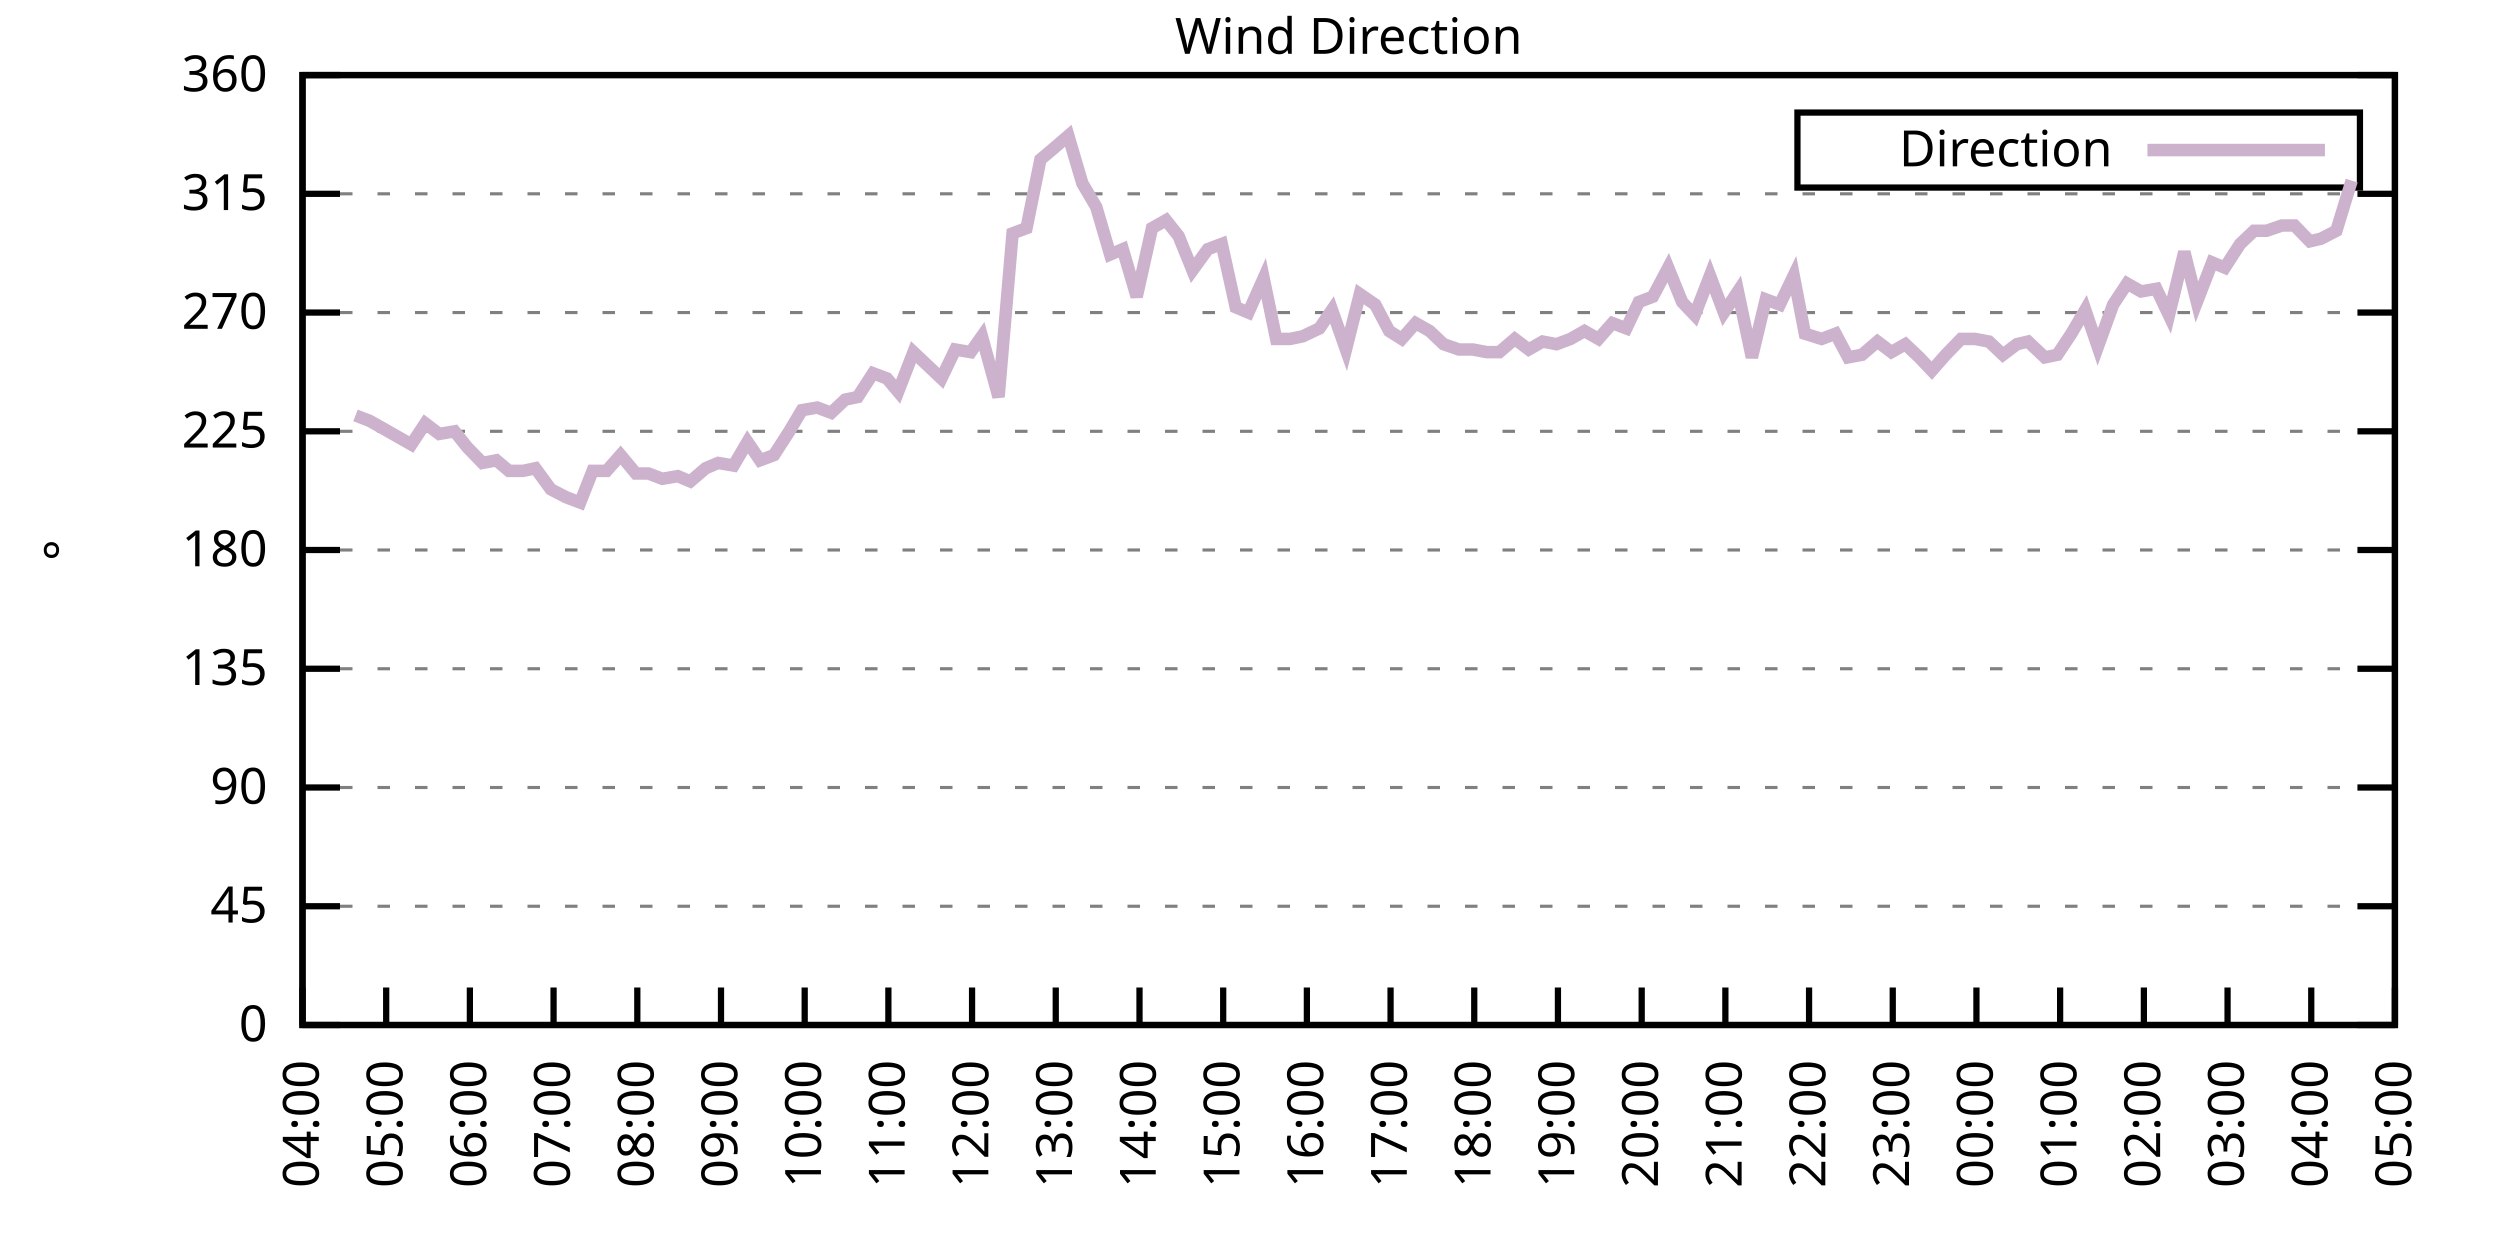
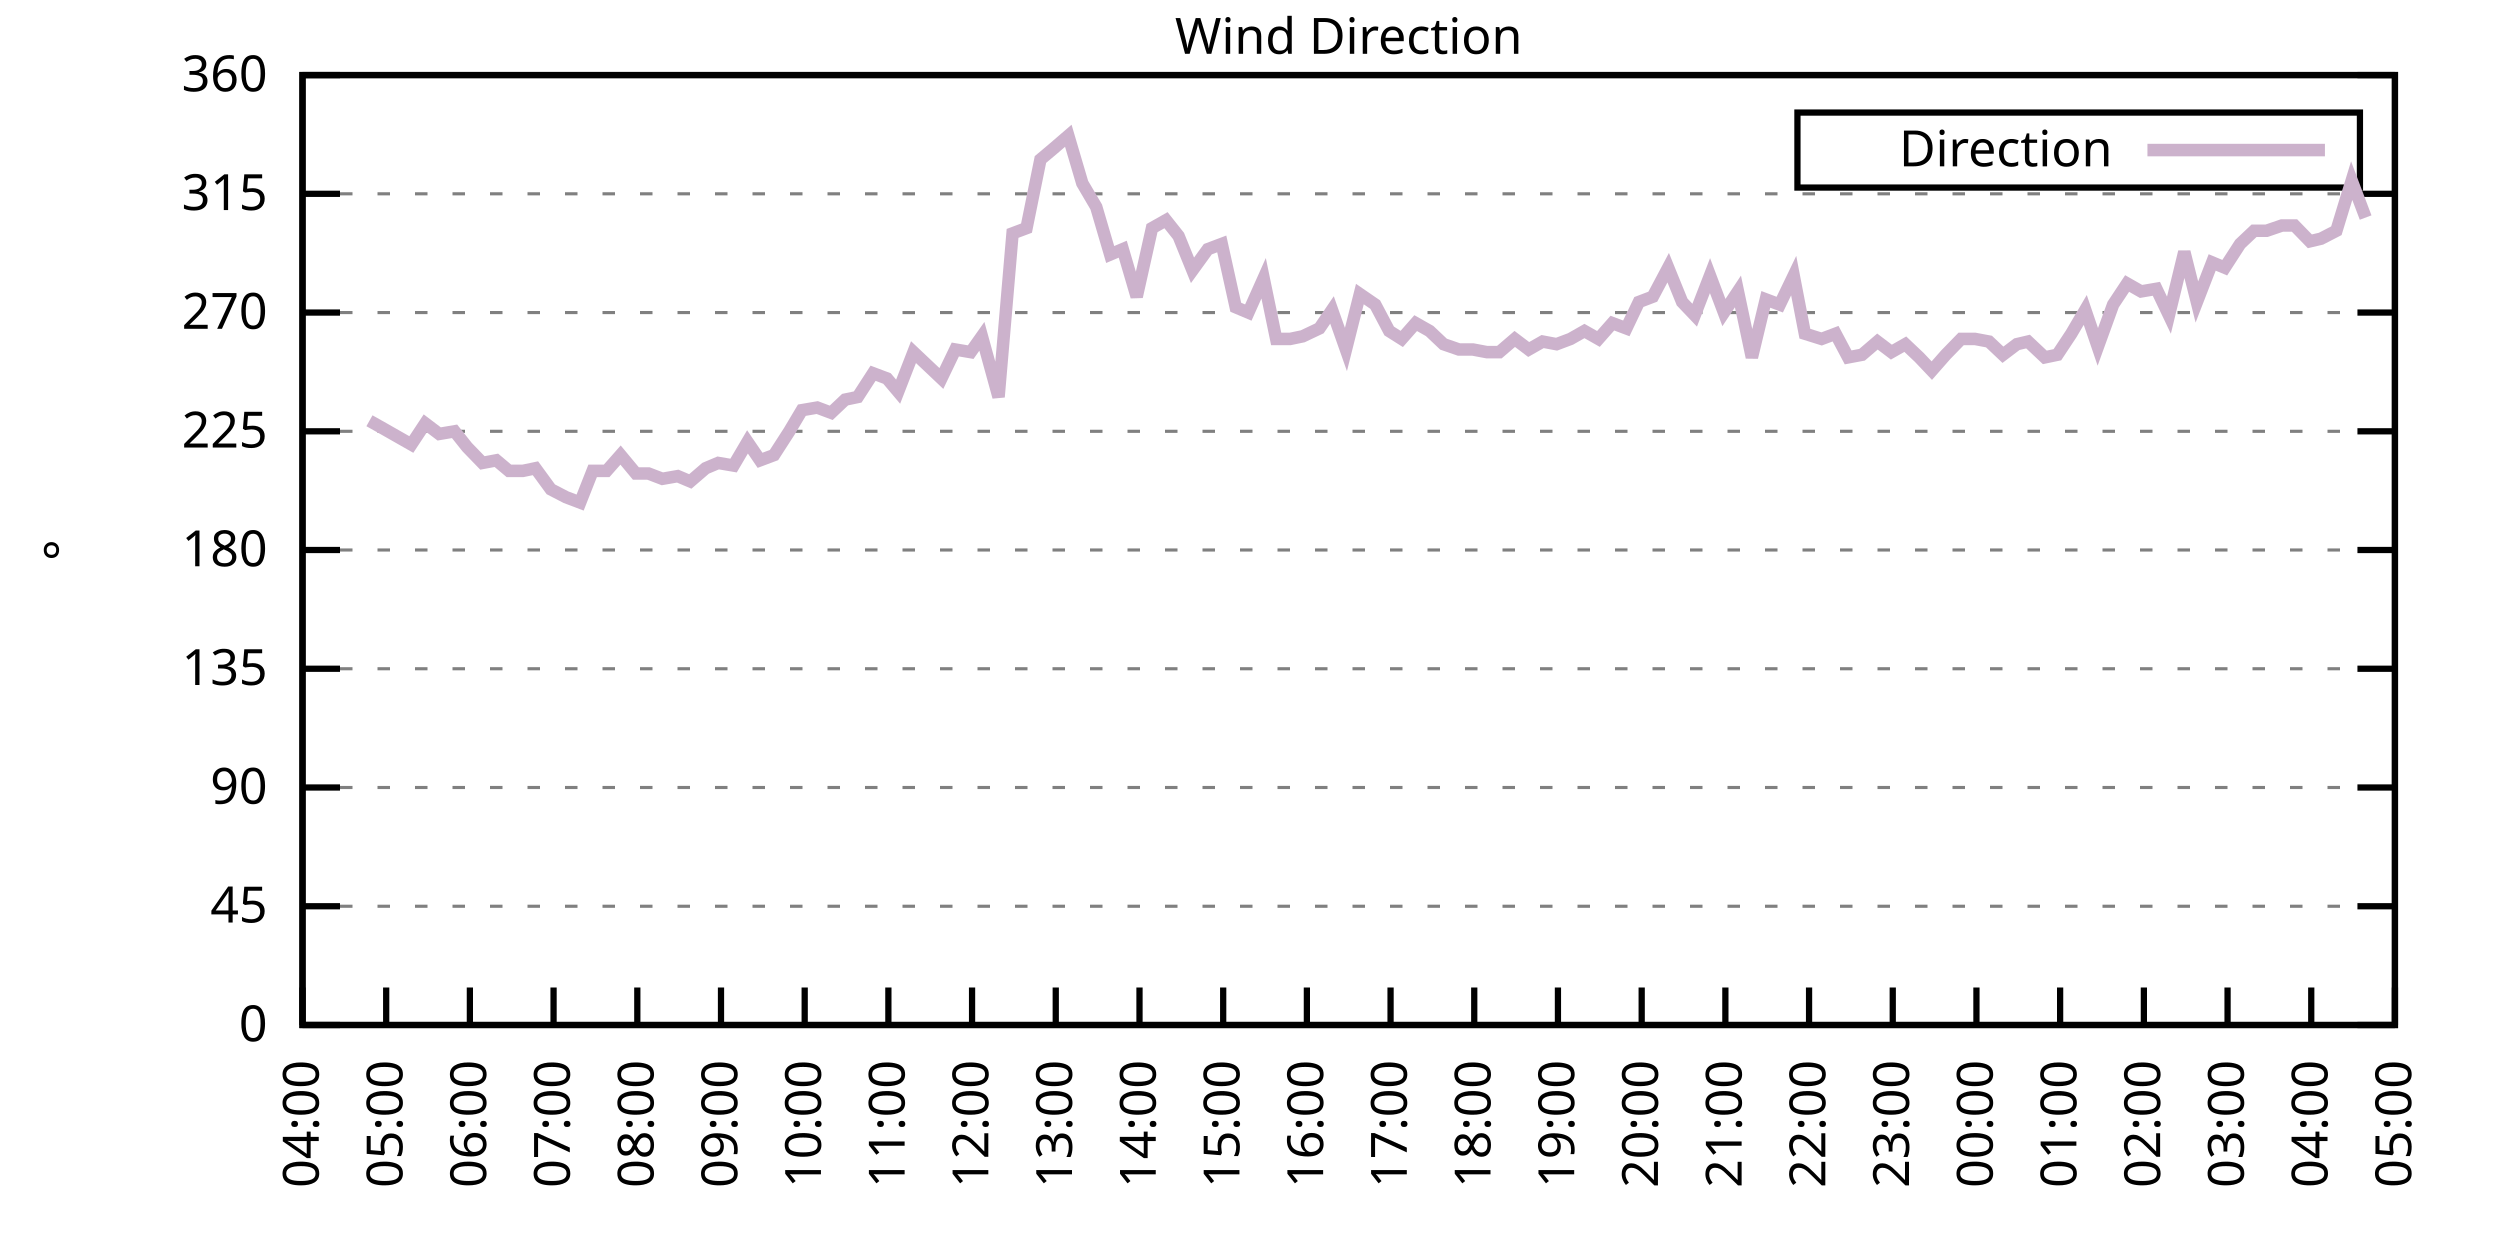
<svg xmlns="http://www.w3.org/2000/svg" xmlns:xlink="http://www.w3.org/1999/xlink" width="400" height="200" viewBox="0 0 400 200">
  <g id="gnuplot_canvas">
    <rect x="0" y="0" width="400" height="200" fill="none" />
    <defs>
      <circle id="gpDot" r="0.5" stroke-width="0.5" stroke="currentColor" />
      <path id="gpPt0" stroke-width="0.333" stroke="currentColor" d="M-1,0 h2 M0,-1 v2" />
      <path id="gpPt1" stroke-width="0.333" stroke="currentColor" d="M-1,-1 L1,1 M1,-1 L-1,1" />
      <path id="gpPt2" stroke-width="0.333" stroke="currentColor" d="M-1,0 L1,0 M0,-1 L0,1 M-1,-1 L1,1 M-1,1 L1,-1" />
      <rect id="gpPt3" stroke-width="0.333" stroke="currentColor" x="-1" y="-1" width="2" height="2" />
      <rect id="gpPt4" stroke-width="0.333" stroke="currentColor" fill="currentColor" x="-1" y="-1" width="2" height="2" />
      <circle id="gpPt5" stroke-width="0.333" stroke="currentColor" cx="0" cy="0" r="1" />
      <use xlink:href="#gpPt5" id="gpPt6" fill="currentColor" stroke="none" />
      <path id="gpPt7" stroke-width="0.333" stroke="currentColor" d="M0,-1.33 L-1.33,0.67 L1.33,0.67 z" />
      <use xlink:href="#gpPt7" id="gpPt8" fill="currentColor" stroke="none" />
      <use xlink:href="#gpPt7" id="gpPt9" stroke="currentColor" transform="rotate(180)" />
      <use xlink:href="#gpPt9" id="gpPt10" fill="currentColor" stroke="none" />
      <use xlink:href="#gpPt3" id="gpPt11" stroke="currentColor" transform="rotate(45)" />
      <use xlink:href="#gpPt11" id="gpPt12" fill="currentColor" stroke="none" />
      <path id="gpPt13" stroke-width="0.333" stroke="currentColor" d="M0,1.330 L1.265,0.411 L0.782,-1.067 L-0.782,-1.076 L-1.265,0.411 z" />
      <use xlink:href="#gpPt13" id="gpPt14" fill="currentColor" stroke="none" />
      <filter id="textbox" filterUnits="objectBoundingBox" x="0" y="0" height="1" width="1">
        <feFlood flood-color="white" flood-opacity="1" result="bgnd" />
        <feComposite in="SourceGraphic" in2="bgnd" operator="atop" />
      </filter>
      <filter id="greybox" filterUnits="objectBoundingBox" x="0" y="0" height="1" width="1">
        <feFlood flood-color="lightgrey" flood-opacity="1" result="grey" />
        <feComposite in="SourceGraphic" in2="grey" operator="atop" />
      </filter>
    </defs>
    <g fill="none" color="white" stroke="currentColor" stroke-width="1.00" stroke-linecap="butt" stroke-linejoin="miter">
</g>
    <g fill="none" color="black" stroke="currentColor" stroke-width="1.00" stroke-linecap="butt" stroke-linejoin="miter">
      <g stroke="none" shape-rendering="crispEdges">
        <polygon fill="rgb(255, 255, 255)" points="48.40,164.00 383.18,164.00 383.18,12.02 48.40,12.02 " />
      </g>
    </g>
    <g fill="none" color="black" stroke="currentColor" stroke-width="1.00" stroke-linecap="butt" stroke-linejoin="miter">
</g>
    <g fill="none" color="black" stroke="black" stroke-width="0.50" stroke-linecap="butt" stroke-linejoin="miter">
</g>
    <g fill="none" color="gray" stroke="currentColor" stroke-width="0.50" stroke-linecap="butt" stroke-linejoin="miter">
      <path stroke="gray" stroke-dasharray="2,4" class="gridline" d="M48.40,164.00 L383.19,164.00  " />
    </g>
    <g fill="none" color="gray" stroke="gray" stroke-width="1.00" stroke-linecap="butt" stroke-linejoin="miter">
</g>
    <g fill="none" color="black" stroke="currentColor" stroke-width="1.00" stroke-linecap="butt" stroke-linejoin="miter">
      <path stroke="black" d="M48.40,164.00 L54.40,164.00 M383.19,164.00 L377.19,164.00  " />
      <g transform="translate(42.80,166.60)" stroke="none" fill="black" font-family="Sans" font-size="8.00" text-anchor="end">
        <text>
          <tspan font-family="Sans"> 0</tspan>
        </text>
      </g>
    </g>
    <g fill="none" color="black" stroke="currentColor" stroke-width="1.00" stroke-linecap="butt" stroke-linejoin="miter">
</g>
    <g fill="none" color="black" stroke="black" stroke-width="0.50" stroke-linecap="butt" stroke-linejoin="miter">
</g>
    <g fill="none" color="gray" stroke="currentColor" stroke-width="0.50" stroke-linecap="butt" stroke-linejoin="miter">
      <path stroke="gray" stroke-dasharray="2,4" class="gridline" d="M48.40,145.00 L383.19,145.00  " />
    </g>
    <g fill="none" color="gray" stroke="gray" stroke-width="1.00" stroke-linecap="butt" stroke-linejoin="miter">
</g>
    <g fill="none" color="black" stroke="currentColor" stroke-width="1.00" stroke-linecap="butt" stroke-linejoin="miter">
      <path stroke="black" d="M48.40,145.00 L54.40,145.00 M383.19,145.00 L377.19,145.00  " />
      <g transform="translate(42.80,147.60)" stroke="none" fill="black" font-family="Sans" font-size="8.00" text-anchor="end">
        <text>
          <tspan font-family="Sans"> 45</tspan>
        </text>
      </g>
    </g>
    <g fill="none" color="black" stroke="currentColor" stroke-width="1.00" stroke-linecap="butt" stroke-linejoin="miter">
</g>
    <g fill="none" color="black" stroke="black" stroke-width="0.50" stroke-linecap="butt" stroke-linejoin="miter">
</g>
    <g fill="none" color="gray" stroke="currentColor" stroke-width="0.50" stroke-linecap="butt" stroke-linejoin="miter">
      <path stroke="gray" stroke-dasharray="2,4" class="gridline" d="M48.40,126.00 L383.19,126.00  " />
    </g>
    <g fill="none" color="gray" stroke="gray" stroke-width="1.00" stroke-linecap="butt" stroke-linejoin="miter">
</g>
    <g fill="none" color="black" stroke="currentColor" stroke-width="1.00" stroke-linecap="butt" stroke-linejoin="miter">
      <path stroke="black" d="M48.40,126.00 L54.40,126.00 M383.19,126.00 L377.19,126.00  " />
      <g transform="translate(42.80,128.60)" stroke="none" fill="black" font-family="Sans" font-size="8.00" text-anchor="end">
        <text>
          <tspan font-family="Sans"> 90</tspan>
        </text>
      </g>
    </g>
    <g fill="none" color="black" stroke="currentColor" stroke-width="1.00" stroke-linecap="butt" stroke-linejoin="miter">
</g>
    <g fill="none" color="black" stroke="black" stroke-width="0.50" stroke-linecap="butt" stroke-linejoin="miter">
</g>
    <g fill="none" color="gray" stroke="currentColor" stroke-width="0.50" stroke-linecap="butt" stroke-linejoin="miter">
      <path stroke="gray" stroke-dasharray="2,4" class="gridline" d="M48.40,107.00 L383.19,107.00  " />
    </g>
    <g fill="none" color="gray" stroke="gray" stroke-width="1.00" stroke-linecap="butt" stroke-linejoin="miter">
</g>
    <g fill="none" color="black" stroke="currentColor" stroke-width="1.00" stroke-linecap="butt" stroke-linejoin="miter">
      <path stroke="black" d="M48.40,107.00 L54.40,107.00 M383.19,107.00 L377.19,107.00  " />
      <g transform="translate(42.80,109.60)" stroke="none" fill="black" font-family="Sans" font-size="8.00" text-anchor="end">
        <text>
          <tspan font-family="Sans"> 135</tspan>
        </text>
      </g>
    </g>
    <g fill="none" color="black" stroke="currentColor" stroke-width="1.00" stroke-linecap="butt" stroke-linejoin="miter">
</g>
    <g fill="none" color="black" stroke="black" stroke-width="0.50" stroke-linecap="butt" stroke-linejoin="miter">
</g>
    <g fill="none" color="gray" stroke="currentColor" stroke-width="0.50" stroke-linecap="butt" stroke-linejoin="miter">
      <path stroke="gray" stroke-dasharray="2,4" class="gridline" d="M48.40,88.00 L383.19,88.00  " />
    </g>
    <g fill="none" color="gray" stroke="gray" stroke-width="1.00" stroke-linecap="butt" stroke-linejoin="miter">
</g>
    <g fill="none" color="black" stroke="currentColor" stroke-width="1.00" stroke-linecap="butt" stroke-linejoin="miter">
      <path stroke="black" d="M48.40,88.00 L54.40,88.00 M383.19,88.00 L377.19,88.00  " />
      <g transform="translate(42.80,90.60)" stroke="none" fill="black" font-family="Sans" font-size="8.00" text-anchor="end">
        <text>
          <tspan font-family="Sans"> 180</tspan>
        </text>
      </g>
    </g>
    <g fill="none" color="black" stroke="currentColor" stroke-width="1.00" stroke-linecap="butt" stroke-linejoin="miter">
</g>
    <g fill="none" color="black" stroke="black" stroke-width="0.50" stroke-linecap="butt" stroke-linejoin="miter">
</g>
    <g fill="none" color="gray" stroke="currentColor" stroke-width="0.50" stroke-linecap="butt" stroke-linejoin="miter">
      <path stroke="gray" stroke-dasharray="2,4" class="gridline" d="M48.40,69.01 L383.19,69.01  " />
    </g>
    <g fill="none" color="gray" stroke="gray" stroke-width="1.00" stroke-linecap="butt" stroke-linejoin="miter">
</g>
    <g fill="none" color="black" stroke="currentColor" stroke-width="1.00" stroke-linecap="butt" stroke-linejoin="miter">
      <path stroke="black" d="M48.40,69.01 L54.40,69.01 M383.19,69.01 L377.19,69.01  " />
      <g transform="translate(42.80,71.61)" stroke="none" fill="black" font-family="Sans" font-size="8.00" text-anchor="end">
        <text>
          <tspan font-family="Sans"> 225</tspan>
        </text>
      </g>
    </g>
    <g fill="none" color="black" stroke="currentColor" stroke-width="1.00" stroke-linecap="butt" stroke-linejoin="miter">
</g>
    <g fill="none" color="black" stroke="black" stroke-width="0.50" stroke-linecap="butt" stroke-linejoin="miter">
</g>
    <g fill="none" color="gray" stroke="currentColor" stroke-width="0.50" stroke-linecap="butt" stroke-linejoin="miter">
      <path stroke="gray" stroke-dasharray="2,4" class="gridline" d="M48.40,50.01 L383.19,50.01  " />
    </g>
    <g fill="none" color="gray" stroke="gray" stroke-width="1.00" stroke-linecap="butt" stroke-linejoin="miter">
</g>
    <g fill="none" color="black" stroke="currentColor" stroke-width="1.00" stroke-linecap="butt" stroke-linejoin="miter">
      <path stroke="black" d="M48.40,50.01 L54.40,50.01 M383.19,50.01 L377.19,50.01  " />
      <g transform="translate(42.80,52.61)" stroke="none" fill="black" font-family="Sans" font-size="8.00" text-anchor="end">
        <text>
          <tspan font-family="Sans"> 270</tspan>
        </text>
      </g>
    </g>
    <g fill="none" color="black" stroke="currentColor" stroke-width="1.00" stroke-linecap="butt" stroke-linejoin="miter">
</g>
    <g fill="none" color="black" stroke="black" stroke-width="0.50" stroke-linecap="butt" stroke-linejoin="miter">
</g>
    <g fill="none" color="gray" stroke="currentColor" stroke-width="0.50" stroke-linecap="butt" stroke-linejoin="miter">
      <path stroke="gray" stroke-dasharray="2,4" class="gridline" d="M48.40,31.01 L383.19,31.01  " />
    </g>
    <g fill="none" color="gray" stroke="gray" stroke-width="1.00" stroke-linecap="butt" stroke-linejoin="miter">
</g>
    <g fill="none" color="black" stroke="currentColor" stroke-width="1.00" stroke-linecap="butt" stroke-linejoin="miter">
      <path stroke="black" d="M48.40,31.01 L54.40,31.01 M383.19,31.01 L377.19,31.01  " />
      <g transform="translate(42.80,33.61)" stroke="none" fill="black" font-family="Sans" font-size="8.00" text-anchor="end">
        <text>
          <tspan font-family="Sans"> 315</tspan>
        </text>
      </g>
    </g>
    <g fill="none" color="black" stroke="currentColor" stroke-width="1.00" stroke-linecap="butt" stroke-linejoin="miter">
</g>
    <g fill="none" color="black" stroke="black" stroke-width="0.50" stroke-linecap="butt" stroke-linejoin="miter">
</g>
    <g fill="none" color="gray" stroke="currentColor" stroke-width="0.50" stroke-linecap="butt" stroke-linejoin="miter">
      <path stroke="gray" stroke-dasharray="2,4" class="gridline" d="M48.40,12.01 L383.19,12.01  " />
    </g>
    <g fill="none" color="gray" stroke="gray" stroke-width="1.00" stroke-linecap="butt" stroke-linejoin="miter">
</g>
    <g fill="none" color="black" stroke="currentColor" stroke-width="1.00" stroke-linecap="butt" stroke-linejoin="miter">
      <path stroke="black" d="M48.40,12.01 L54.40,12.01 M383.19,12.01 L377.19,12.01  " />
      <g transform="translate(42.80,14.61)" stroke="none" fill="black" font-family="Sans" font-size="8.00" text-anchor="end">
        <text>
          <tspan font-family="Sans"> 360</tspan>
        </text>
      </g>
    </g>
    <g fill="none" color="black" stroke="currentColor" stroke-width="1.00" stroke-linecap="butt" stroke-linejoin="miter">
      <path stroke="black" d="M48.40,164.00 L48.40,158.00  " />
      <g transform="translate(51.00,169.60) rotate(270.00)" stroke="none" fill="black" font-family="Sans" font-size="8.00" text-anchor="end">
        <text>
          <tspan font-family="Sans">04:00</tspan>
        </text>
      </g>
    </g>
    <g fill="none" color="black" stroke="currentColor" stroke-width="1.00" stroke-linecap="butt" stroke-linejoin="miter">
      <path stroke="black" d="M61.79,164.00 L61.79,158.00  " />
      <g transform="translate(64.39,169.60) rotate(270.00)" stroke="none" fill="black" font-family="Sans" font-size="8.00" text-anchor="end">
        <text>
          <tspan font-family="Sans">05:00</tspan>
        </text>
      </g>
    </g>
    <g fill="none" color="black" stroke="currentColor" stroke-width="1.00" stroke-linecap="butt" stroke-linejoin="miter">
      <path stroke="black" d="M75.18,164.00 L75.18,158.00  " />
      <g transform="translate(77.78,169.60) rotate(270.00)" stroke="none" fill="black" font-family="Sans" font-size="8.00" text-anchor="end">
        <text>
          <tspan font-family="Sans">06:00</tspan>
        </text>
      </g>
    </g>
    <g fill="none" color="black" stroke="currentColor" stroke-width="1.00" stroke-linecap="butt" stroke-linejoin="miter">
      <path stroke="black" d="M88.57,164.00 L88.57,158.00  " />
      <g transform="translate(91.17,169.60) rotate(270.00)" stroke="none" fill="black" font-family="Sans" font-size="8.00" text-anchor="end">
        <text>
          <tspan font-family="Sans">07:00</tspan>
        </text>
      </g>
    </g>
    <g fill="none" color="black" stroke="currentColor" stroke-width="1.00" stroke-linecap="butt" stroke-linejoin="miter">
      <path stroke="black" d="M101.97,164.00 L101.97,158.00  " />
      <g transform="translate(104.57,169.60) rotate(270.00)" stroke="none" fill="black" font-family="Sans" font-size="8.00" text-anchor="end">
        <text>
          <tspan font-family="Sans">08:00</tspan>
        </text>
      </g>
    </g>
    <g fill="none" color="black" stroke="currentColor" stroke-width="1.00" stroke-linecap="butt" stroke-linejoin="miter">
      <path stroke="black" d="M115.36,164.00 L115.36,158.00  " />
      <g transform="translate(117.96,169.60) rotate(270.00)" stroke="none" fill="black" font-family="Sans" font-size="8.00" text-anchor="end">
        <text>
          <tspan font-family="Sans">09:00</tspan>
        </text>
      </g>
    </g>
    <g fill="none" color="black" stroke="currentColor" stroke-width="1.00" stroke-linecap="butt" stroke-linejoin="miter">
      <path stroke="black" d="M128.75,164.00 L128.75,158.00  " />
      <g transform="translate(131.35,169.60) rotate(270.00)" stroke="none" fill="black" font-family="Sans" font-size="8.00" text-anchor="end">
        <text>
          <tspan font-family="Sans">10:00</tspan>
        </text>
      </g>
    </g>
    <g fill="none" color="black" stroke="currentColor" stroke-width="1.00" stroke-linecap="butt" stroke-linejoin="miter">
      <path stroke="black" d="M142.14,164.00 L142.14,158.00  " />
      <g transform="translate(144.74,169.60) rotate(270.00)" stroke="none" fill="black" font-family="Sans" font-size="8.00" text-anchor="end">
        <text>
          <tspan font-family="Sans">11:00</tspan>
        </text>
      </g>
    </g>
    <g fill="none" color="black" stroke="currentColor" stroke-width="1.00" stroke-linecap="butt" stroke-linejoin="miter">
      <path stroke="black" d="M155.53,164.00 L155.53,158.00  " />
      <g transform="translate(158.13,169.60) rotate(270.00)" stroke="none" fill="black" font-family="Sans" font-size="8.00" text-anchor="end">
        <text>
          <tspan font-family="Sans">12:00</tspan>
        </text>
      </g>
    </g>
    <g fill="none" color="black" stroke="currentColor" stroke-width="1.00" stroke-linecap="butt" stroke-linejoin="miter">
      <path stroke="black" d="M168.92,164.00 L168.92,158.00  " />
      <g transform="translate(171.52,169.60) rotate(270.00)" stroke="none" fill="black" font-family="Sans" font-size="8.00" text-anchor="end">
        <text>
          <tspan font-family="Sans">13:00</tspan>
        </text>
      </g>
    </g>
    <g fill="none" color="black" stroke="currentColor" stroke-width="1.00" stroke-linecap="butt" stroke-linejoin="miter">
      <path stroke="black" d="M182.32,164.00 L182.32,158.00  " />
      <g transform="translate(184.92,169.60) rotate(270.00)" stroke="none" fill="black" font-family="Sans" font-size="8.00" text-anchor="end">
        <text>
          <tspan font-family="Sans">14:00</tspan>
        </text>
      </g>
    </g>
    <g fill="none" color="black" stroke="currentColor" stroke-width="1.00" stroke-linecap="butt" stroke-linejoin="miter">
      <path stroke="black" d="M195.71,164.00 L195.71,158.00  " />
      <g transform="translate(198.31,169.60) rotate(270.00)" stroke="none" fill="black" font-family="Sans" font-size="8.00" text-anchor="end">
        <text>
          <tspan font-family="Sans">15:00</tspan>
        </text>
      </g>
    </g>
    <g fill="none" color="black" stroke="currentColor" stroke-width="1.00" stroke-linecap="butt" stroke-linejoin="miter">
      <path stroke="black" d="M209.10,164.00 L209.10,158.00  " />
      <g transform="translate(211.70,169.60) rotate(270.00)" stroke="none" fill="black" font-family="Sans" font-size="8.00" text-anchor="end">
        <text>
          <tspan font-family="Sans">16:00</tspan>
        </text>
      </g>
    </g>
    <g fill="none" color="black" stroke="currentColor" stroke-width="1.00" stroke-linecap="butt" stroke-linejoin="miter">
      <path stroke="black" d="M222.49,164.00 L222.49,158.00  " />
      <g transform="translate(225.09,169.60) rotate(270.00)" stroke="none" fill="black" font-family="Sans" font-size="8.00" text-anchor="end">
        <text>
          <tspan font-family="Sans">17:00</tspan>
        </text>
      </g>
    </g>
    <g fill="none" color="black" stroke="currentColor" stroke-width="1.00" stroke-linecap="butt" stroke-linejoin="miter">
      <path stroke="black" d="M235.88,164.00 L235.88,158.00  " />
      <g transform="translate(238.48,169.60) rotate(270.00)" stroke="none" fill="black" font-family="Sans" font-size="8.00" text-anchor="end">
        <text>
          <tspan font-family="Sans">18:00</tspan>
        </text>
      </g>
    </g>
    <g fill="none" color="black" stroke="currentColor" stroke-width="1.00" stroke-linecap="butt" stroke-linejoin="miter">
      <path stroke="black" d="M249.27,164.00 L249.27,158.00  " />
      <g transform="translate(251.87,169.60) rotate(270.00)" stroke="none" fill="black" font-family="Sans" font-size="8.00" text-anchor="end">
        <text>
          <tspan font-family="Sans">19:00</tspan>
        </text>
      </g>
    </g>
    <g fill="none" color="black" stroke="currentColor" stroke-width="1.00" stroke-linecap="butt" stroke-linejoin="miter">
      <path stroke="black" d="M262.67,164.00 L262.67,158.00  " />
      <g transform="translate(265.27,169.60) rotate(270.00)" stroke="none" fill="black" font-family="Sans" font-size="8.00" text-anchor="end">
        <text>
          <tspan font-family="Sans">20:00</tspan>
        </text>
      </g>
    </g>
    <g fill="none" color="black" stroke="currentColor" stroke-width="1.00" stroke-linecap="butt" stroke-linejoin="miter">
      <path stroke="black" d="M276.06,164.00 L276.06,158.00  " />
      <g transform="translate(278.66,169.60) rotate(270.00)" stroke="none" fill="black" font-family="Sans" font-size="8.00" text-anchor="end">
        <text>
          <tspan font-family="Sans">21:00</tspan>
        </text>
      </g>
    </g>
    <g fill="none" color="black" stroke="currentColor" stroke-width="1.00" stroke-linecap="butt" stroke-linejoin="miter">
      <path stroke="black" d="M289.45,164.00 L289.45,158.00  " />
      <g transform="translate(292.05,169.60) rotate(270.00)" stroke="none" fill="black" font-family="Sans" font-size="8.00" text-anchor="end">
        <text>
          <tspan font-family="Sans">22:00</tspan>
        </text>
      </g>
    </g>
    <g fill="none" color="black" stroke="currentColor" stroke-width="1.00" stroke-linecap="butt" stroke-linejoin="miter">
      <path stroke="black" d="M302.84,164.00 L302.84,158.00  " />
      <g transform="translate(305.44,169.60) rotate(270.00)" stroke="none" fill="black" font-family="Sans" font-size="8.00" text-anchor="end">
        <text>
          <tspan font-family="Sans">23:00</tspan>
        </text>
      </g>
    </g>
    <g fill="none" color="black" stroke="currentColor" stroke-width="1.00" stroke-linecap="butt" stroke-linejoin="miter">
      <path stroke="black" d="M316.23,164.00 L316.23,158.00  " />
      <g transform="translate(318.83,169.60) rotate(270.00)" stroke="none" fill="black" font-family="Sans" font-size="8.00" text-anchor="end">
        <text>
          <tspan font-family="Sans">00:00</tspan>
        </text>
      </g>
    </g>
    <g fill="none" color="black" stroke="currentColor" stroke-width="1.00" stroke-linecap="butt" stroke-linejoin="miter">
      <path stroke="black" d="M329.62,164.00 L329.62,158.00  " />
      <g transform="translate(332.22,169.60) rotate(270.00)" stroke="none" fill="black" font-family="Sans" font-size="8.00" text-anchor="end">
        <text>
          <tspan font-family="Sans">01:00</tspan>
        </text>
      </g>
    </g>
    <g fill="none" color="black" stroke="currentColor" stroke-width="1.00" stroke-linecap="butt" stroke-linejoin="miter">
      <path stroke="black" d="M343.02,164.00 L343.02,158.00  " />
      <g transform="translate(345.62,169.60) rotate(270.00)" stroke="none" fill="black" font-family="Sans" font-size="8.00" text-anchor="end">
        <text>
          <tspan font-family="Sans">02:00</tspan>
        </text>
      </g>
    </g>
    <g fill="none" color="black" stroke="currentColor" stroke-width="1.00" stroke-linecap="butt" stroke-linejoin="miter">
      <path stroke="black" d="M356.41,164.00 L356.41,158.00  " />
      <g transform="translate(359.01,169.60) rotate(270.00)" stroke="none" fill="black" font-family="Sans" font-size="8.00" text-anchor="end">
        <text>
          <tspan font-family="Sans">03:00</tspan>
        </text>
      </g>
    </g>
    <g fill="none" color="black" stroke="currentColor" stroke-width="1.00" stroke-linecap="butt" stroke-linejoin="miter">
      <path stroke="black" d="M369.80,164.00 L369.80,158.00  " />
      <g transform="translate(372.40,169.60) rotate(270.00)" stroke="none" fill="black" font-family="Sans" font-size="8.00" text-anchor="end">
        <text>
          <tspan font-family="Sans">04:00</tspan>
        </text>
      </g>
    </g>
    <g fill="none" color="black" stroke="currentColor" stroke-width="1.00" stroke-linecap="butt" stroke-linejoin="miter">
      <path stroke="black" d="M383.19,164.00 L383.19,158.00  " />
      <g transform="translate(385.79,169.60) rotate(270.00)" stroke="none" fill="black" font-family="Sans" font-size="8.00" text-anchor="end">
        <text>
          <tspan font-family="Sans">05:00</tspan>
        </text>
      </g>
    </g>
    <g fill="none" color="black" stroke="currentColor" stroke-width="1.00" stroke-linecap="butt" stroke-linejoin="miter">
</g>
    <g fill="none" color="black" stroke="currentColor" stroke-width="1.00" stroke-linecap="butt" stroke-linejoin="miter">
      <path stroke="black" d="M48.40,12.01 L48.40,164.00 L383.19,164.00 L383.19,12.01 L48.40,12.01 Z  " />
    </g>
    <g fill="none" color="black" stroke="currentColor" stroke-width="1.00" stroke-linecap="butt" stroke-linejoin="miter">
</g>
    <g fill="none" color="black" stroke="currentColor" stroke-width="1.00" stroke-linecap="butt" stroke-linejoin="miter">
      <path stroke="black" d="M287.59,30.01 L287.59,18.01 L377.59,18.01 L377.59,30.01 L287.59,30.01 Z  " />
    </g>
    <g id="Wind_direction_plot_1">
      <g fill="none" color="white" stroke="black" stroke-width="2.00" stroke-linecap="butt" stroke-linejoin="miter">
</g>
      <g fill="none" color="black" stroke="currentColor" stroke-width="2.00" stroke-linecap="butt" stroke-linejoin="miter">
        <g transform="translate(337.99,26.61)" stroke="none" fill="black" font-family="Sans" font-size="8.00" text-anchor="end">
          <text>
            <tspan font-family="Sans">Direction</tspan>
          </text>
        </g>
      </g>
      <g fill="none" color="black" stroke="currentColor" stroke-width="2.00" stroke-linecap="butt" stroke-linejoin="miter">
-         <path stroke="rgb(204, 178, 204)" d="M343.59,24.01 L371.99,24.01 M56.88,66.47 L59.11,67.32 L61.35,68.58 L63.58,69.85 L65.81,71.12 L68.04,67.74   L70.27,69.43 L72.73,69.01 L74.74,71.54 L77.19,74.07 L79.42,73.65 L81.43,75.34 L83.66,75.34 L85.67,74.92   L88.13,78.29 L90.58,79.56 L92.82,80.41 L94.82,75.34 L97.06,75.34 L99.29,72.81 L101.74,75.76 L103.75,75.76   L105.98,76.61 L108.44,76.18 L110.45,77.03 L112.90,74.92 L114.91,74.07 L117.37,74.49 L119.60,70.70 L121.61,73.65   L123.84,72.81 L126.29,69.01 L128.30,65.63 L130.76,65.21 L132.99,66.05 L135.22,63.94 L137.23,63.52 L139.69,59.72   L141.92,60.56 L143.70,62.67 L146.16,56.34 L148.39,58.45 L150.62,60.56 L152.85,55.92 L155.31,56.34 L157.10,53.81   L159.77,63.52 L162.01,37.34 L164.24,36.50 L166.47,25.52 L168.48,23.83 L170.93,21.72 L173.17,29.32 L175.40,33.12   L177.63,40.72 L179.64,39.87 L181.87,47.47 L184.32,36.50 L186.56,35.23 L188.57,37.76 L190.80,43.25 L193.25,39.87   L195.48,39.03 L197.72,49.16 L199.73,50.01 L202.18,44.52 L204.19,54.23 L206.42,54.23 L208.43,53.81 L211.11,52.54   L213.12,49.59 L215.35,55.92 L217.58,47.05 L220.04,48.74 L222.27,52.96 L224.28,54.23 L226.51,51.70 L228.74,52.96   L230.97,55.07 L233.43,55.92 L235.66,55.92 L237.89,56.34 L239.90,56.34 L242.36,54.23 L244.59,55.92 L246.82,54.65   L249.05,55.07 L251.28,54.23 L253.51,52.96 L255.75,54.23 L257.98,51.70 L260.21,52.54 L262.22,48.32 L264.45,47.47   L266.91,42.83 L269.14,48.32 L271.15,50.43 L273.60,44.10 L275.83,50.01 L278.07,46.63 L280.30,57.18 L282.53,47.90   L284.76,48.74 L286.99,44.10 L288.78,53.39 L291.46,54.23 L293.69,53.39 L295.70,57.18 L297.93,56.76 L300.39,54.65   L302.62,56.34 L304.85,55.07 L307.08,57.18 L309.09,59.30 L311.32,56.76 L313.78,54.23 L316.01,54.23 L318.24,54.65   L320.47,56.76 L322.70,55.07 L324.49,54.65 L327.17,57.18 L329.18,56.76 L331.41,53.39 L333.64,49.59 L335.65,55.50   L338.10,48.74 L340.34,45.36 L342.57,46.63 L345.02,46.21 L347.03,50.43 L349.49,40.30 L351.50,48.32 L353.95,41.99   L355.96,42.83 L358.42,39.03 L360.65,36.92 L362.66,36.92 L365.11,36.08 L367.12,36.08 L369.58,38.61 L371.36,38.19   L373.82,36.92 L376.27,28.90  " />
+         <path stroke="rgb(204, 178, 204)" d="M343.59,24.01 L371.99,24.01 M59.11,67.32 L61.35,68.58 L63.58,69.85 L65.81,71.12 L68.04,67.74 L70.27,69.43   L72.73,69.01 L74.74,71.54 L77.19,74.07 L79.42,73.65 L81.43,75.34 L83.66,75.34 L85.67,74.92 L88.13,78.29   L90.58,79.56 L92.82,80.41 L94.82,75.34 L97.06,75.34 L99.29,72.81 L101.74,75.76 L103.75,75.76 L105.98,76.61   L108.44,76.18 L110.45,77.03 L112.90,74.92 L114.91,74.07 L117.37,74.49 L119.60,70.70 L121.61,73.65 L123.84,72.81   L126.29,69.01 L128.30,65.63 L130.76,65.21 L132.99,66.05 L135.22,63.94 L137.23,63.52 L139.69,59.72 L141.92,60.56   L143.70,62.67 L146.16,56.34 L148.39,58.45 L150.62,60.56 L152.85,55.92 L155.31,56.34 L157.10,53.81 L159.77,63.52   L162.01,37.34 L164.24,36.50 L166.47,25.52 L168.48,23.83 L170.93,21.72 L173.17,29.32 L175.40,33.12 L177.63,40.72   L179.64,39.87 L181.87,47.47 L184.32,36.50 L186.56,35.23 L188.57,37.76 L190.80,43.25 L193.25,39.87 L195.48,39.03   L197.72,49.16 L199.73,50.01 L202.18,44.52 L204.19,54.23 L206.42,54.23 L208.43,53.81 L211.11,52.54 L213.12,49.59   L215.35,55.92 L217.58,47.05 L220.04,48.74 L222.27,52.96 L224.28,54.23 L226.51,51.70 L228.74,52.96 L230.97,55.07   L233.43,55.92 L235.66,55.92 L237.89,56.34 L239.90,56.34 L242.36,54.23 L244.59,55.92 L246.82,54.65 L249.05,55.07   L251.28,54.23 L253.51,52.96 L255.75,54.23 L257.98,51.70 L260.21,52.54 L262.22,48.32 L264.45,47.47 L266.91,42.83   L269.14,48.32 L271.15,50.43 L273.60,44.10 L275.83,50.01 L278.07,46.63 L280.30,57.18 L282.53,47.90 L284.76,48.74   L286.99,44.10 L288.78,53.39 L291.46,54.23 L293.69,53.39 L295.70,57.18 L297.93,56.76 L300.39,54.65 L302.62,56.34   L304.85,55.07 L307.08,57.18 L309.09,59.30 L311.32,56.76 L313.78,54.23 L316.01,54.23 L318.24,54.65 L320.47,56.76   L322.70,55.07 L324.49,54.65 L327.17,57.18 L329.18,56.76 L331.41,53.39 L333.64,49.59 L335.65,55.50 L338.10,48.74   L340.34,45.36 L342.57,46.63 L345.02,46.21 L347.03,50.43 L349.49,40.30 L351.50,48.32 L353.95,41.99 L355.96,42.83   L358.42,39.03 L360.65,36.92 L362.66,36.92 L365.11,36.08 L367.12,36.08 L369.58,38.61 L371.36,38.19 L373.82,36.92   L376.27,28.90 L378.50,34.81  " />
      </g>
    </g>
    <g fill="none" color="black" stroke="currentColor" stroke-width="2.00" stroke-linecap="butt" stroke-linejoin="miter">
</g>
    <g fill="none" color="black" stroke="black" stroke-width="1.00" stroke-linecap="butt" stroke-linejoin="miter">
</g>
    <g fill="none" color="black" stroke="currentColor" stroke-width="1.00" stroke-linecap="butt" stroke-linejoin="miter">
      <path stroke="black" d="M48.40,12.01 L48.40,164.00 L383.19,164.00 L383.19,12.01 L48.40,12.01 Z  " />
      <g transform="translate(12.80,88.01) rotate(270.00)" stroke="none" fill="black" font-family="Sans" font-size="8.00" text-anchor="middle">
        <text>
          <tspan font-family="Sans">°</tspan>
        </text>
      </g>
    </g>
    <g fill="none" color="black" stroke="currentColor" stroke-width="1.00" stroke-linecap="butt" stroke-linejoin="miter">
</g>
    <g fill="none" color="black" stroke="currentColor" stroke-width="1.00" stroke-linecap="butt" stroke-linejoin="miter">
      <g transform="translate(215.79,8.61)" stroke="none" fill="black" font-family="Sans" font-size="8.00" text-anchor="middle">
        <text>
          <tspan font-family="Sans">Wind Direction</tspan>
        </text>
      </g>
    </g>
    <g fill="none" color="black" stroke="currentColor" stroke-width="1.00" stroke-linecap="butt" stroke-linejoin="miter">
</g>
  </g>
</svg>
